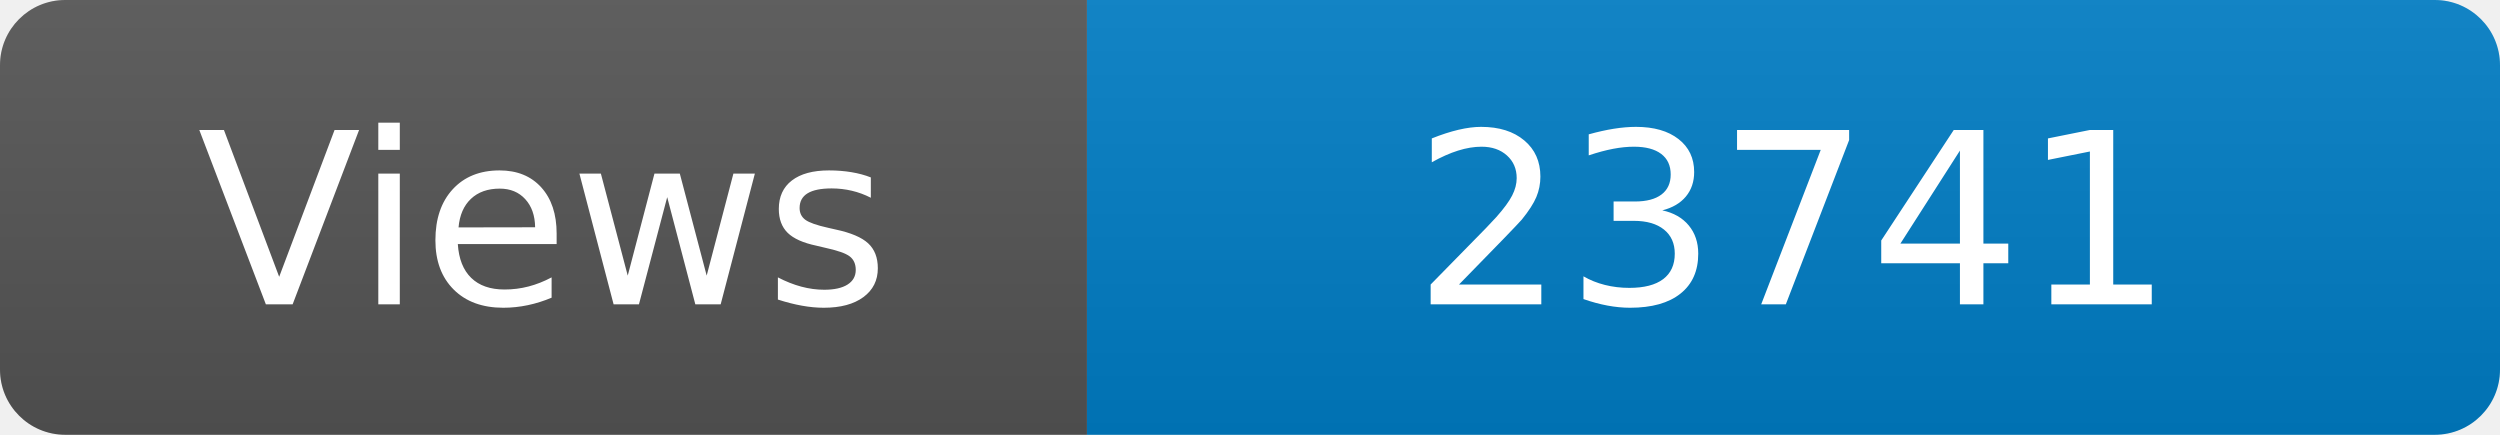
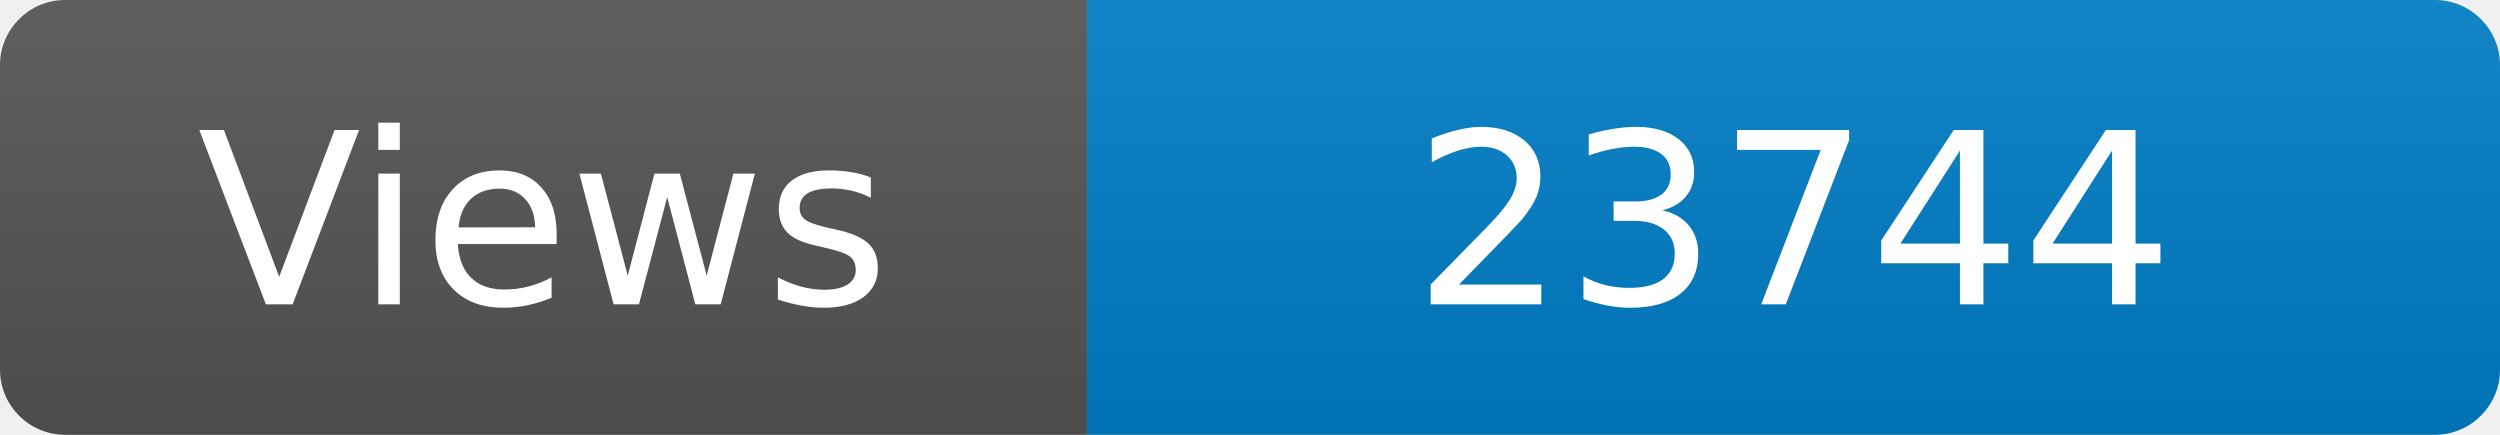
<svg xmlns="http://www.w3.org/2000/svg" width="115" height="20" role="img" aria-label="Maintained?: yes">
  <linearGradient id="s" x2="0" y2="100%">
    <stop offset="0" stop-color="#bbb" stop-opacity=".1" />
    <stop offset="1" stop-opacity=".1" />
  </linearGradient>
  <clipPath id="r">
    <rect width="115" height="20" rx="3" fill="#fff" />
  </clipPath>
  <g clip-path="url(#r)">
    <rect width="50" height="20" fill="#555" />
    <rect x="50" width="160" height="20" fill="#007ec6" />
    <rect width="115" height="20" fill="url(#s)" />
  </g>
  <g fill="#fff" text-anchor="middle" font-family="Verdana,Geneva,DejaVu Sans,sans-serif" font-size="110">
    <text x="250" y="140" transform="scale(.1)" fill="#fff">Views</text>
-     <text x="825" y="140" transform="scale(.1)" fill="#fff">23741</text>
+     <text x="825" y="140" transform="scale(.1)" fill="#fff">23744</text>
  </g>
</svg>
